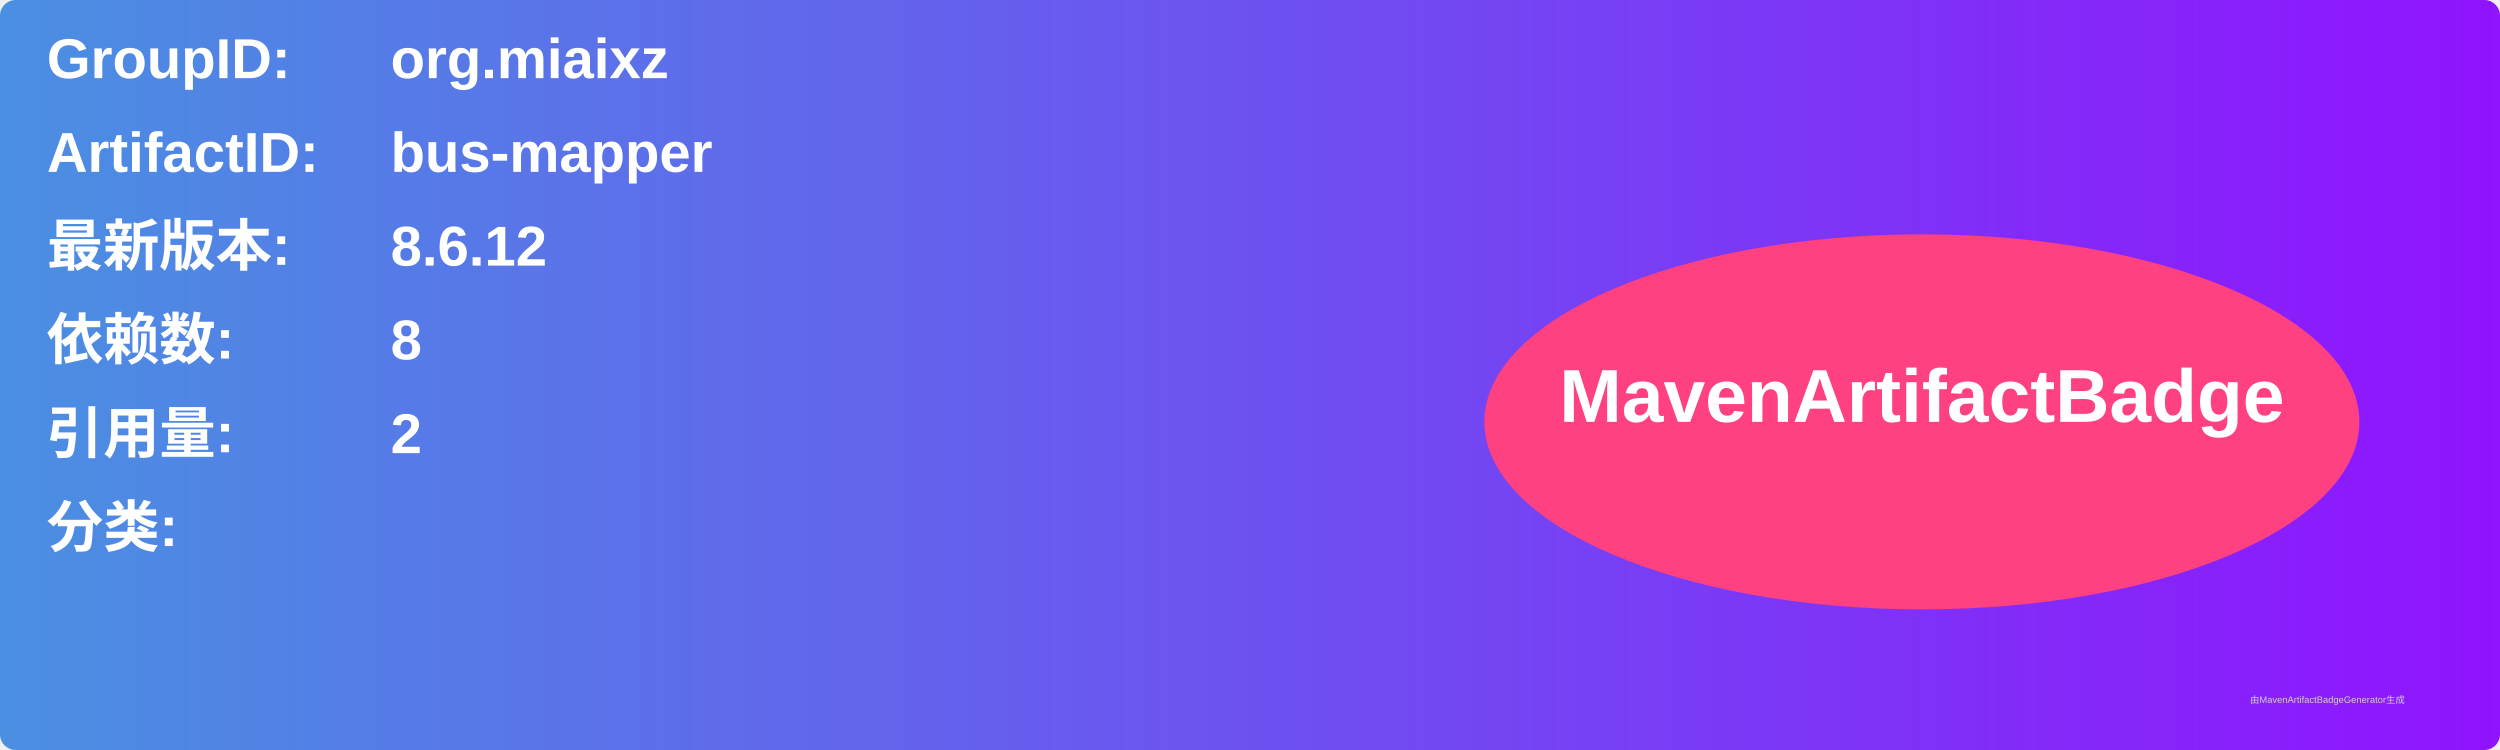
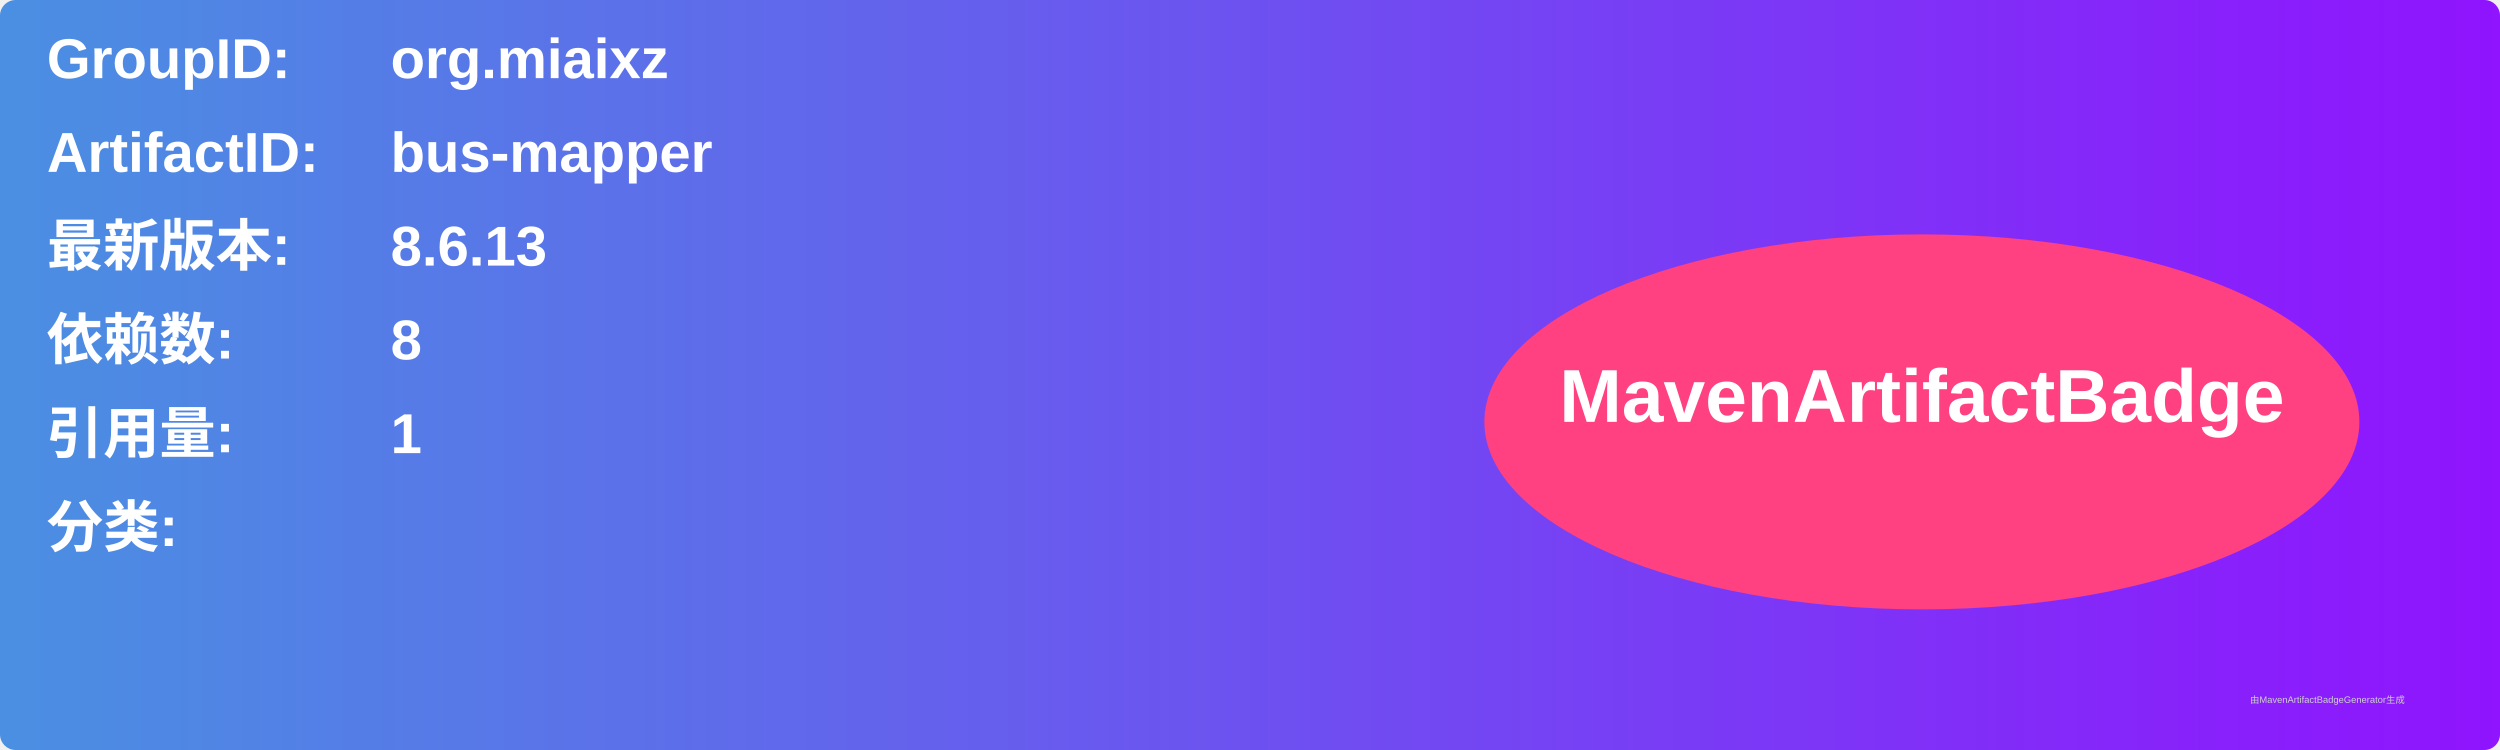
<svg xmlns="http://www.w3.org/2000/svg" width="800" height="240" viewBox="0 0 800 240">
  <linearGradient id="grad" x1="0%" y1="0%" x2="100%" y2="0%">
    <stop offset="0%" stop-color="#4a90e2" />
    <stop offset="100%" stop-color="#9013fe" />
  </linearGradient>
  <rect width="100%" height="100%" rx="5" ry="5" fill="url(#grad)" />
  <g transform="translate(15, 15)">
    <text x="0" y="10" font-family="Arial" font-size="18" fill="white" font-weight="bold" width="260">GroupID:</text>
    <text x="110" y="10" font-family="Arial" font-size="18" fill="white" font-weight="bold" width="460">org.miaixz</text>
    <text x="0" y="40" font-family="Arial" font-size="18" fill="white" font-weight="bold" width="260">ArtifactID:</text>
    <text x="110" y="40" font-family="Arial" font-size="18" fill="white" font-weight="bold" width="460">bus-mapper</text>
    <text x="0" y="70" font-family="Arial" font-size="18" fill="white" font-weight="bold">最新版本:</text>
    <text x="110" y="70" font-family="Arial" font-size="18" fill="white" font-weight="bold">
-       <tspan font-weight="bold">8.6.12</tspan>
+       <tspan font-weight="bold">8.6.13</tspan>
    </text>
    <text x="0" y="100" font-family="Arial" font-size="18" fill="white" font-weight="bold">依赖数: </text>
    <text x="110" y="100" font-family="Arial" font-size="18" fill="white">
      <tspan font-weight="bold">8</tspan>
    </text>
    <text x="0" y="130" font-family="Arial" font-size="18" fill="white" font-weight="bold">引用量: </text>
    <text x="110" y="130" font-family="Arial" font-size="18" fill="white">
-       <tspan font-weight="bold">2</tspan>
+       <tspan font-weight="bold">1</tspan>
    </text>
    <text x="0" y="160" font-family="Arial" font-size="18" fill="white" font-weight="bold">分类:</text>
    <text x="10" y="190" font-family="Arial" font-size="10" fill="white">
      <tspan font-weight="bold" />
    </text>
    <ellipse cx="600" cy="120" rx="140" ry="60" fill="#ff4081" />
    <text x="600" y="120" text-anchor="middle" font-family="Arial" font-size="24" fill="white" font-weight="bold">MavenArtifactBadge</text>
  </g>
  <text x="720" y="225" font-family="Arial" font-size="3" fill="#d0d0d0">由MavenArtifactBadgeGenerator生成</text>
</svg>
